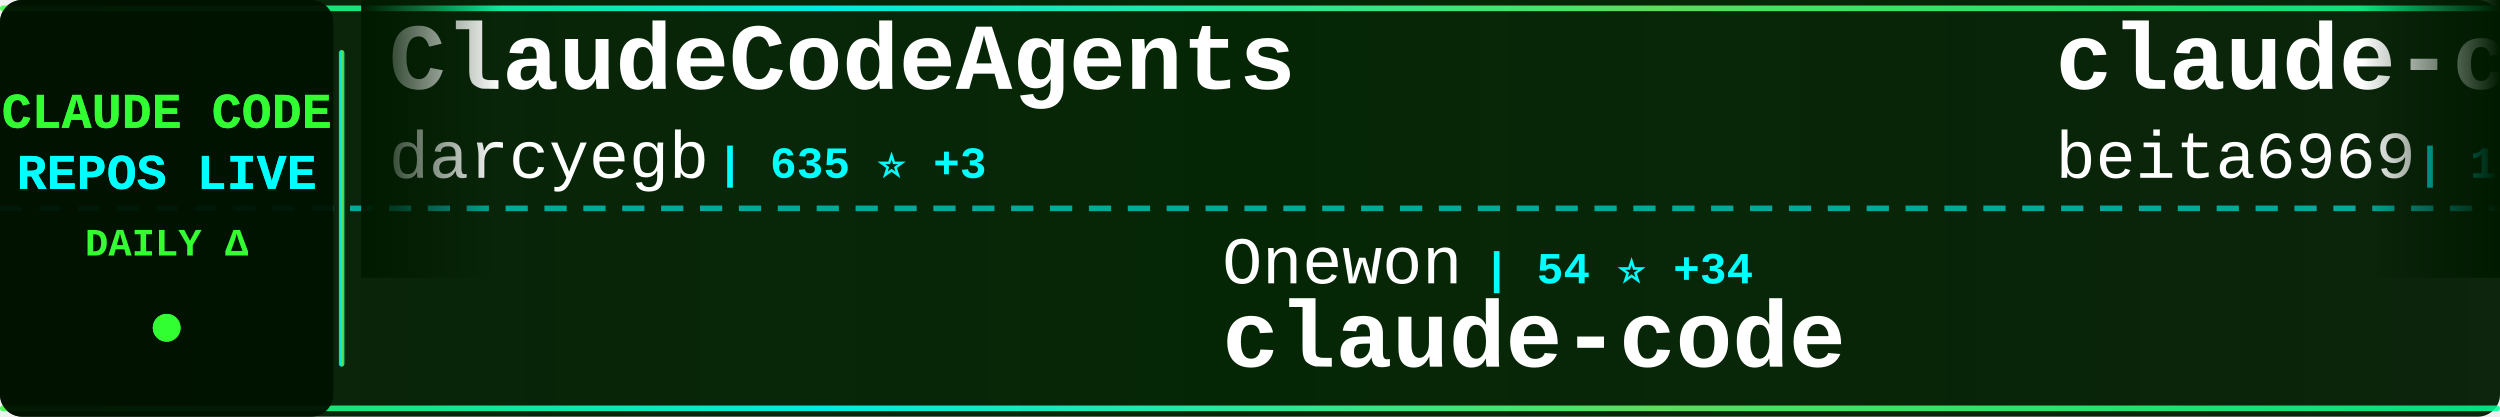
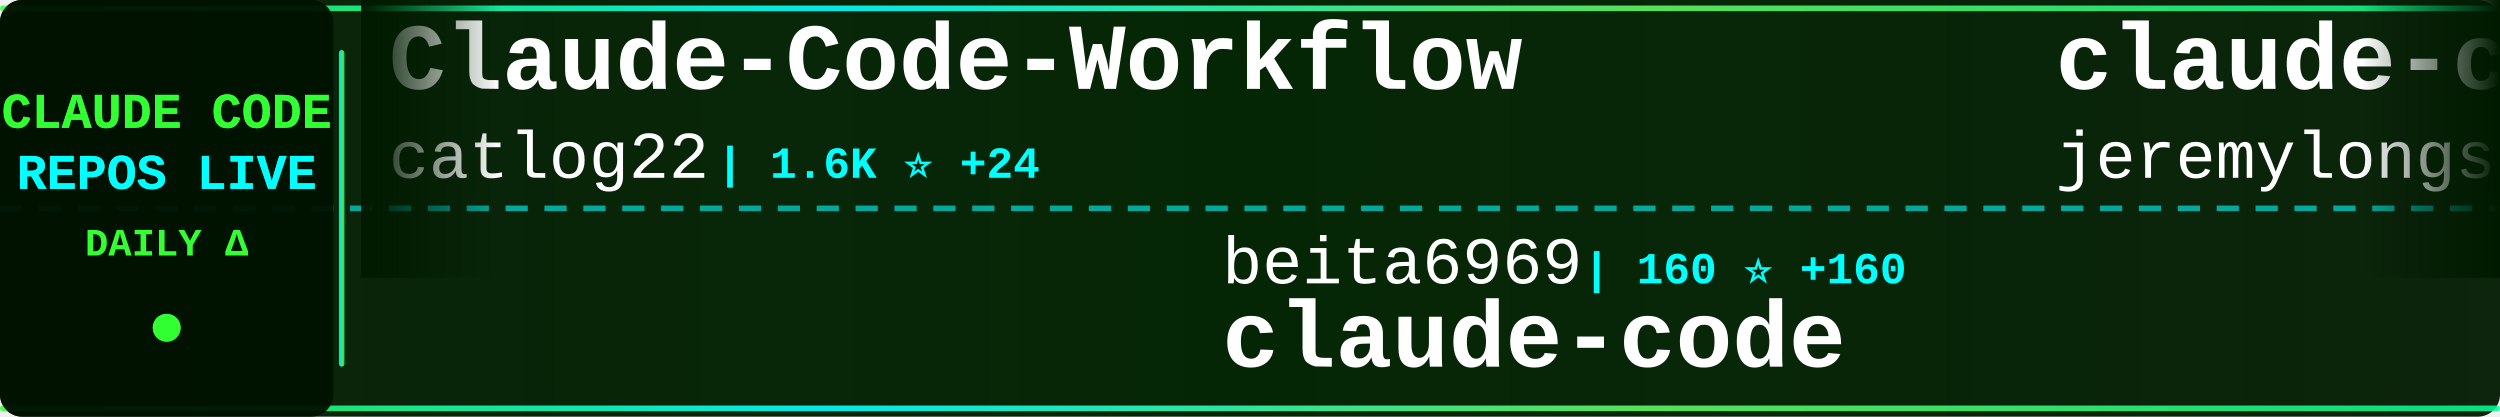
<svg xmlns="http://www.w3.org/2000/svg" width="900" height="150">
  <defs>
    <linearGradient id="tickerBg" x1="0%" y1="0%" x2="100%" y2="0%">
      <stop offset="0%" style="stop-color:#001a00;stop-opacity:0.95" />
      <stop offset="50%" style="stop-color:#002200;stop-opacity:0.98" />
      <stop offset="100%" style="stop-color:#001a00;stop-opacity:0.95" />
    </linearGradient>
    <linearGradient id="borderGrad" x1="0%" y1="0%" x2="100%" y2="0%">
      <stop offset="0%" style="stop-color:#33ff33;stop-opacity:0.85">
        <animate attributeName="stop-opacity" values="0.85;1;0.85" dur="2s" repeatCount="indefinite" />
      </stop>
      <stop offset="33%" style="stop-color:#00ffff;stop-opacity:0.9">
        <animate attributeName="stop-opacity" values="0.9;1;0.9" dur="2.2s" repeatCount="indefinite" />
      </stop>
      <stop offset="66%" style="stop-color:#66ff66;stop-opacity:0.85">
        <animate attributeName="stop-opacity" values="0.85;1;0.85" dur="1.8s" repeatCount="indefinite" />
      </stop>
      <stop offset="100%" style="stop-color:#00ff99;stop-opacity:0.85">
        <animate attributeName="stop-opacity" values="0.85;1;0.85" dur="2s" repeatCount="indefinite" />
      </stop>
    </linearGradient>
    <filter id="textGlow">
      <feGaussianBlur stdDeviation="0.1" result="coloredBlur" />
      <feMerge>
        <feMergeNode in="coloredBlur" />
        <feMergeNode in="SourceGraphic" />
      </feMerge>
    </filter>
    <filter id="metricGlow">
      <feGaussianBlur stdDeviation="0.2" result="coloredBlur" />
      <feMerge>
        <feMergeNode in="coloredBlur" />
        <feMergeNode in="SourceGraphic" />
      </feMerge>
    </filter>
    <linearGradient id="leftFade" x1="0%" y1="0%" x2="100%" y2="0%">
      <stop offset="0%" style="stop-color:#001a00;stop-opacity:1" />
      <stop offset="100%" style="stop-color:#001a00;stop-opacity:0" />
    </linearGradient>
    <linearGradient id="rightFade" x1="0%" y1="0%" x2="100%" y2="0%">
      <stop offset="0%" style="stop-color:#001a00;stop-opacity:0" />
      <stop offset="100%" style="stop-color:#001a00;stop-opacity:1" />
    </linearGradient>
  </defs>
  <rect width="900" height="150" fill="url(#tickerBg)" rx="8" />
  <rect x="0" y="2" width="900" height="2" fill="url(#borderGrad)" rx="1" />
  <rect x="0" y="146" width="900" height="2" fill="url(#borderGrad)" rx="1" />
  <line x1="0" y1="75" x2="900" y2="75" stroke="#00ffff" stroke-width="2" stroke-dasharray="8 6" opacity="0.6" />
  <rect x="0" y="0" width="120" height="150" fill="#001100" opacity="0.95" rx="8" />
  <text x="60" y="46" font-family="'Courier New', monospace" font-size="18" font-weight="bold" fill="#33ff33" text-anchor="middle" filter="url(#textGlow)">
    CLAUDE CODE
  </text>
  <text x="60" y="68" font-family="'Courier New', monospace" font-size="18" font-weight="bold" fill="#00ffff" text-anchor="middle" filter="url(#textGlow)">
    REPOS LIVE
  </text>
  <text x="60" y="92" font-family="'Courier New', monospace" font-size="14" font-weight="bold" fill="#33ff33" text-anchor="middle">
    DAILY Δ
  </text>
  <circle cx="60" cy="118" r="5" fill="#33ff33" filter="url(#metricGlow)">
    <animate attributeName="r" values="4;6;4" dur="1.5s" repeatCount="indefinite" />
    <animate attributeName="opacity" values="0.6;1;0.6" dur="1.5s" repeatCount="indefinite" />
  </circle>
  <rect x="122" y="18" width="2" height="114" fill="url(#borderGrad)" rx="1" />
  <clipPath id="tickerClip">
    <rect x="130" y="0" width="770" height="150" />
  </clipPath>
  <g clip-path="url(#tickerClip)">
    <g id="tickerItems">
      <animateTransform attributeName="transform" attributeType="XML" type="translate" from="0 0" to="-3000 0" dur="54s" repeatCount="indefinite" />
      <g transform="translate(0, 0)">
-         <text x="140" y="32" font-family="'Courier New', monospace" font-size="34" font-weight="bold" fill="#ffffff">ClaudeCodeAgents</text>
-         <text x="140" y="64" font-family="'Courier New', monospace" font-size="24" font-weight="normal" fill="#ffffff" opacity="1.0">darcyegb</text>
-         <text x="258" y="64" font-family="'Courier New', monospace" font-size="16" font-weight="bold" fill="#00ffff"> | 635 ⭐ +3</text>
+         <text x="140" y="32" font-family="'Courier New', monospace" font-size="34" font-weight="bold" fill="#ffffff">Claude-Code-Workflow</text>
+         <text x="140" y="64" font-family="'Courier New', monospace" font-size="24" font-weight="normal" fill="#ffffff" opacity="1.0">catlog22</text>
+         <text x="258" y="64" font-family="'Courier New', monospace" font-size="16" font-weight="bold" fill="#00ffff"> | 1.6K ⭐ +24</text>
      </g>
      <g transform="translate(300, 0)">
-         <text x="140" y="102" font-family="'Courier New', monospace" font-size="24" font-weight="normal" fill="#ffffff" opacity="1.0">Onewon</text>
-         <text x="234" y="102" font-family="'Courier New', monospace" font-size="16" font-weight="bold" fill="#00ffff"> | 54 ⭐ +34</text>
+         <text x="140" y="102" font-family="'Courier New', monospace" font-size="24" font-weight="normal" fill="#ffffff" opacity="1.0">beita6969</text>
+         <text x="270" y="102" font-family="'Courier New', monospace" font-size="16" font-weight="bold" fill="#00ffff"> | 160 ⭐ +160</text>
        <text x="140" y="132" font-family="'Courier New', monospace" font-size="34" font-weight="bold" fill="#ffffff">claude-code</text>
      </g>
      <g transform="translate(600, 0)">
-         <text x="140" y="32" font-family="'Courier New', monospace" font-size="34" font-weight="bold" fill="#ffffff">claude-code</text>
-         <text x="140" y="64" font-family="'Courier New', monospace" font-size="24" font-weight="normal" fill="#ffffff" opacity="1.0">beita6969</text>
-         <text x="270" y="64" font-family="'Courier New', monospace" font-size="16" font-weight="bold" fill="#00ffff"> | 141 ⭐ +141</text>
+         <text x="140" y="32" font-family="'Courier New', monospace" font-size="34" font-weight="bold" fill="#ffffff">claude-code-plugins-plus...</text>
+         <text x="140" y="64" font-family="'Courier New', monospace" font-size="24" font-weight="normal" fill="#ffffff" opacity="1.0">jeremylongshore</text>
+         <text x="342" y="64" font-family="'Courier New', monospace" font-size="16" font-weight="bold" fill="#00ffff"> | 1.8K ⭐ +27</text>
      </g>
      <g transform="translate(900, 0)">
-         <text x="140" y="102" font-family="'Courier New', monospace" font-size="24" font-weight="normal" fill="#ffffff" opacity="1.0">siteboon</text>
-         <text x="258" y="102" font-family="'Courier New', monospace" font-size="16" font-weight="bold" fill="#00ffff"> | 9.2K ⭐ +48</text>
-         <text x="140" y="132" font-family="'Courier New', monospace" font-size="34" font-weight="bold" fill="#ffffff">claudecodeui</text>
+         <text x="140" y="102" font-family="'Courier New', monospace" font-size="24" font-weight="normal" fill="#ffffff" opacity="1.0">obra</text>
+         <text x="210" y="102" font-family="'Courier New', monospace" font-size="16" font-weight="bold" fill="#00ffff"> | 128.3K ⭐ +2.6K</text>
+         <text x="140" y="132" font-family="'Courier New', monospace" font-size="34" font-weight="bold" fill="#ffffff">superpowers</text>
      </g>
      <g transform="translate(1200, 0)">
-         <text x="140" y="32" font-family="'Courier New', monospace" font-size="34" font-weight="bold" fill="#ffffff">claude-code-templates</text>
-         <text x="140" y="64" font-family="'Courier New', monospace" font-size="24" font-weight="normal" fill="#ffffff" opacity="1.0">davila7</text>
-         <text x="246" y="64" font-family="'Courier New', monospace" font-size="16" font-weight="bold" fill="#00ffff"> | 23.9K ⭐ +87</text>
+         <text x="140" y="32" font-family="'Courier New', monospace" font-size="34" font-weight="bold" fill="#ffffff">claude-code-sourcemap</text>
+         <text x="140" y="64" font-family="'Courier New', monospace" font-size="24" font-weight="normal" fill="#ffffff" opacity="1.0">Hyper66666</text>
+         <text x="282" y="64" font-family="'Courier New', monospace" font-size="16" font-weight="bold" fill="#00ffff"> | 124 ⭐ +124</text>
      </g>
      <g transform="translate(1500, 0)">
-         <text x="140" y="102" font-family="'Courier New', monospace" font-size="24" font-weight="normal" fill="#ffffff" opacity="1.0">chatgptprojects</text>
-         <text x="342" y="102" font-family="'Courier New', monospace" font-size="16" font-weight="bold" fill="#00ffff"> | 1.0K ⭐ +1.0K</text>
-         <text x="140" y="132" font-family="'Courier New', monospace" font-size="34" font-weight="bold" fill="#ffffff">claude-code</text>
+         <text x="140" y="102" font-family="'Courier New', monospace" font-size="24" font-weight="normal" fill="#ffffff" opacity="1.0">rizethereum</text>
+         <text x="294" y="102" font-family="'Courier New', monospace" font-size="16" font-weight="bold" fill="#00ffff"> | 1.8K ⭐</text>
+         <text x="140" y="132" font-family="'Courier New', monospace" font-size="34" font-weight="bold" fill="#ffffff">claude-code-requirements...</text>
      </g>
      <g transform="translate(1800, 0)">
-         <text x="140" y="32" font-family="'Courier New', monospace" font-size="34" font-weight="bold" fill="#ffffff">claude-code-infrastructu...</text>
-         <text x="140" y="64" font-family="'Courier New', monospace" font-size="24" font-weight="normal" fill="#ffffff" opacity="1.0">diet103</text>
-         <text x="246" y="64" font-family="'Courier New', monospace" font-size="16" font-weight="bold" fill="#00ffff"> | 9.4K ⭐ +13</text>
+         <text x="140" y="32" font-family="'Courier New', monospace" font-size="34" font-weight="bold" fill="#ffffff">everything-claude-code</text>
+         <text x="140" y="64" font-family="'Courier New', monospace" font-size="24" font-weight="normal" fill="#ffffff" opacity="1.0">affaan-m</text>
+         <text x="258" y="64" font-family="'Courier New', monospace" font-size="16" font-weight="bold" fill="#00ffff"> | 127.2K ⭐ +7.3K</text>
      </g>
      <g transform="translate(2100, 0)">
-         <text x="140" y="102" font-family="'Courier New', monospace" font-size="24" font-weight="normal" fill="#ffffff" opacity="1.0">KimYx0207</text>
-         <text x="270" y="102" font-family="'Courier New', monospace" font-size="16" font-weight="bold" fill="#00ffff"> | 2.5K ⭐ +42</text>
-         <text x="140" y="132" font-family="'Courier New', monospace" font-size="34" font-weight="bold" fill="#ffffff">Claude-Code-x-OpenClaw-G...</text>
+         <text x="140" y="102" font-family="'Courier New', monospace" font-size="24" font-weight="normal" fill="#ffffff" opacity="1.0">shanraisshan</text>
+         <text x="306" y="102" font-family="'Courier New', monospace" font-size="16" font-weight="bold" fill="#00ffff"> | 28.8K ⭐ +2.6K</text>
+         <text x="140" y="132" font-family="'Courier New', monospace" font-size="34" font-weight="bold" fill="#ffffff">claude-code-best-practic...</text>
      </g>
      <g transform="translate(2400, 0)">
-         <text x="140" y="32" font-family="'Courier New', monospace" font-size="34" font-weight="bold" fill="#ffffff">happy</text>
-         <text x="140" y="64" font-family="'Courier New', monospace" font-size="24" font-weight="normal" fill="#ffffff" opacity="1.0">slopus</text>
-         <text x="234" y="64" font-family="'Courier New', monospace" font-size="16" font-weight="bold" fill="#00ffff"> | 16.8K ⭐ +96</text>
+         <text x="140" y="32" font-family="'Courier New', monospace" font-size="34" font-weight="bold" fill="#ffffff">claude-coder</text>
+         <text x="140" y="64" font-family="'Courier New', monospace" font-size="24" font-weight="normal" fill="#ffffff" opacity="1.0">kodu-ai</text>
+         <text x="246" y="64" font-family="'Courier New', monospace" font-size="16" font-weight="bold" fill="#00ffff"> | 5.3K ⭐ +1</text>
      </g>
      <g transform="translate(2700, 0)">
-         <text x="140" y="102" font-family="'Courier New', monospace" font-size="24" font-weight="normal" fill="#ffffff" opacity="1.0">fuergaosi233</text>
-         <text x="306" y="102" font-family="'Courier New', monospace" font-size="16" font-weight="bold" fill="#00ffff"> | 2.3K ⭐ +12</text>
-         <text x="140" y="132" font-family="'Courier New', monospace" font-size="34" font-weight="bold" fill="#ffffff">claude-code-proxy</text>
+         <text x="140" y="102" font-family="'Courier New', monospace" font-size="24" font-weight="normal" fill="#ffffff" opacity="1.0">slopus</text>
+         <text x="234" y="102" font-family="'Courier New', monospace" font-size="16" font-weight="bold" fill="#00ffff"> | 16.8K ⭐ +95</text>
+         <text x="140" y="132" font-family="'Courier New', monospace" font-size="34" font-weight="bold" fill="#ffffff">happy</text>
      </g>
      <g transform="translate(3000, 0)">
-         <text x="140" y="32" font-family="'Courier New', monospace" font-size="34" font-weight="bold" fill="#ffffff">ClaudeCodeAgents</text>
-         <text x="140" y="64" font-family="'Courier New', monospace" font-size="24" font-weight="normal" fill="#ffffff" opacity="1.0">darcyegb</text>
-         <text x="258" y="64" font-family="'Courier New', monospace" font-size="16" font-weight="bold" fill="#00ffff"> | 635 ⭐ +3</text>
+         <text x="140" y="32" font-family="'Courier New', monospace" font-size="34" font-weight="bold" fill="#ffffff">Claude-Code-Workflow</text>
+         <text x="140" y="64" font-family="'Courier New', monospace" font-size="24" font-weight="normal" fill="#ffffff" opacity="1.0">catlog22</text>
+         <text x="258" y="64" font-family="'Courier New', monospace" font-size="16" font-weight="bold" fill="#00ffff"> | 1.6K ⭐ +24</text>
      </g>
      <g transform="translate(3300, 0)">
-         <text x="140" y="102" font-family="'Courier New', monospace" font-size="24" font-weight="normal" fill="#ffffff" opacity="1.0">Onewon</text>
-         <text x="234" y="102" font-family="'Courier New', monospace" font-size="16" font-weight="bold" fill="#00ffff"> | 54 ⭐ +34</text>
+         <text x="140" y="102" font-family="'Courier New', monospace" font-size="24" font-weight="normal" fill="#ffffff" opacity="1.0">beita6969</text>
+         <text x="270" y="102" font-family="'Courier New', monospace" font-size="16" font-weight="bold" fill="#00ffff"> | 160 ⭐ +160</text>
        <text x="140" y="132" font-family="'Courier New', monospace" font-size="34" font-weight="bold" fill="#ffffff">claude-code</text>
      </g>
      <g transform="translate(3600, 0)">
-         <text x="140" y="32" font-family="'Courier New', monospace" font-size="34" font-weight="bold" fill="#ffffff">claude-code</text>
-         <text x="140" y="64" font-family="'Courier New', monospace" font-size="24" font-weight="normal" fill="#ffffff" opacity="1.0">beita6969</text>
-         <text x="270" y="64" font-family="'Courier New', monospace" font-size="16" font-weight="bold" fill="#00ffff"> | 141 ⭐ +141</text>
+         <text x="140" y="32" font-family="'Courier New', monospace" font-size="34" font-weight="bold" fill="#ffffff">claude-code-plugins-plus...</text>
+         <text x="140" y="64" font-family="'Courier New', monospace" font-size="24" font-weight="normal" fill="#ffffff" opacity="1.0">jeremylongshore</text>
+         <text x="342" y="64" font-family="'Courier New', monospace" font-size="16" font-weight="bold" fill="#00ffff"> | 1.8K ⭐ +27</text>
      </g>
      <g transform="translate(3900, 0)">
-         <text x="140" y="102" font-family="'Courier New', monospace" font-size="24" font-weight="normal" fill="#ffffff" opacity="1.0">siteboon</text>
-         <text x="258" y="102" font-family="'Courier New', monospace" font-size="16" font-weight="bold" fill="#00ffff"> | 9.2K ⭐ +48</text>
-         <text x="140" y="132" font-family="'Courier New', monospace" font-size="34" font-weight="bold" fill="#ffffff">claudecodeui</text>
+         <text x="140" y="102" font-family="'Courier New', monospace" font-size="24" font-weight="normal" fill="#ffffff" opacity="1.0">obra</text>
+         <text x="210" y="102" font-family="'Courier New', monospace" font-size="16" font-weight="bold" fill="#00ffff"> | 128.3K ⭐ +2.6K</text>
+         <text x="140" y="132" font-family="'Courier New', monospace" font-size="34" font-weight="bold" fill="#ffffff">superpowers</text>
      </g>
    </g>
  </g>
  <rect x="130" y="0" width="50" height="100" fill="url(#leftFade)" />
  <rect x="850" y="0" width="50" height="100" fill="url(#rightFade)" />
</svg>
